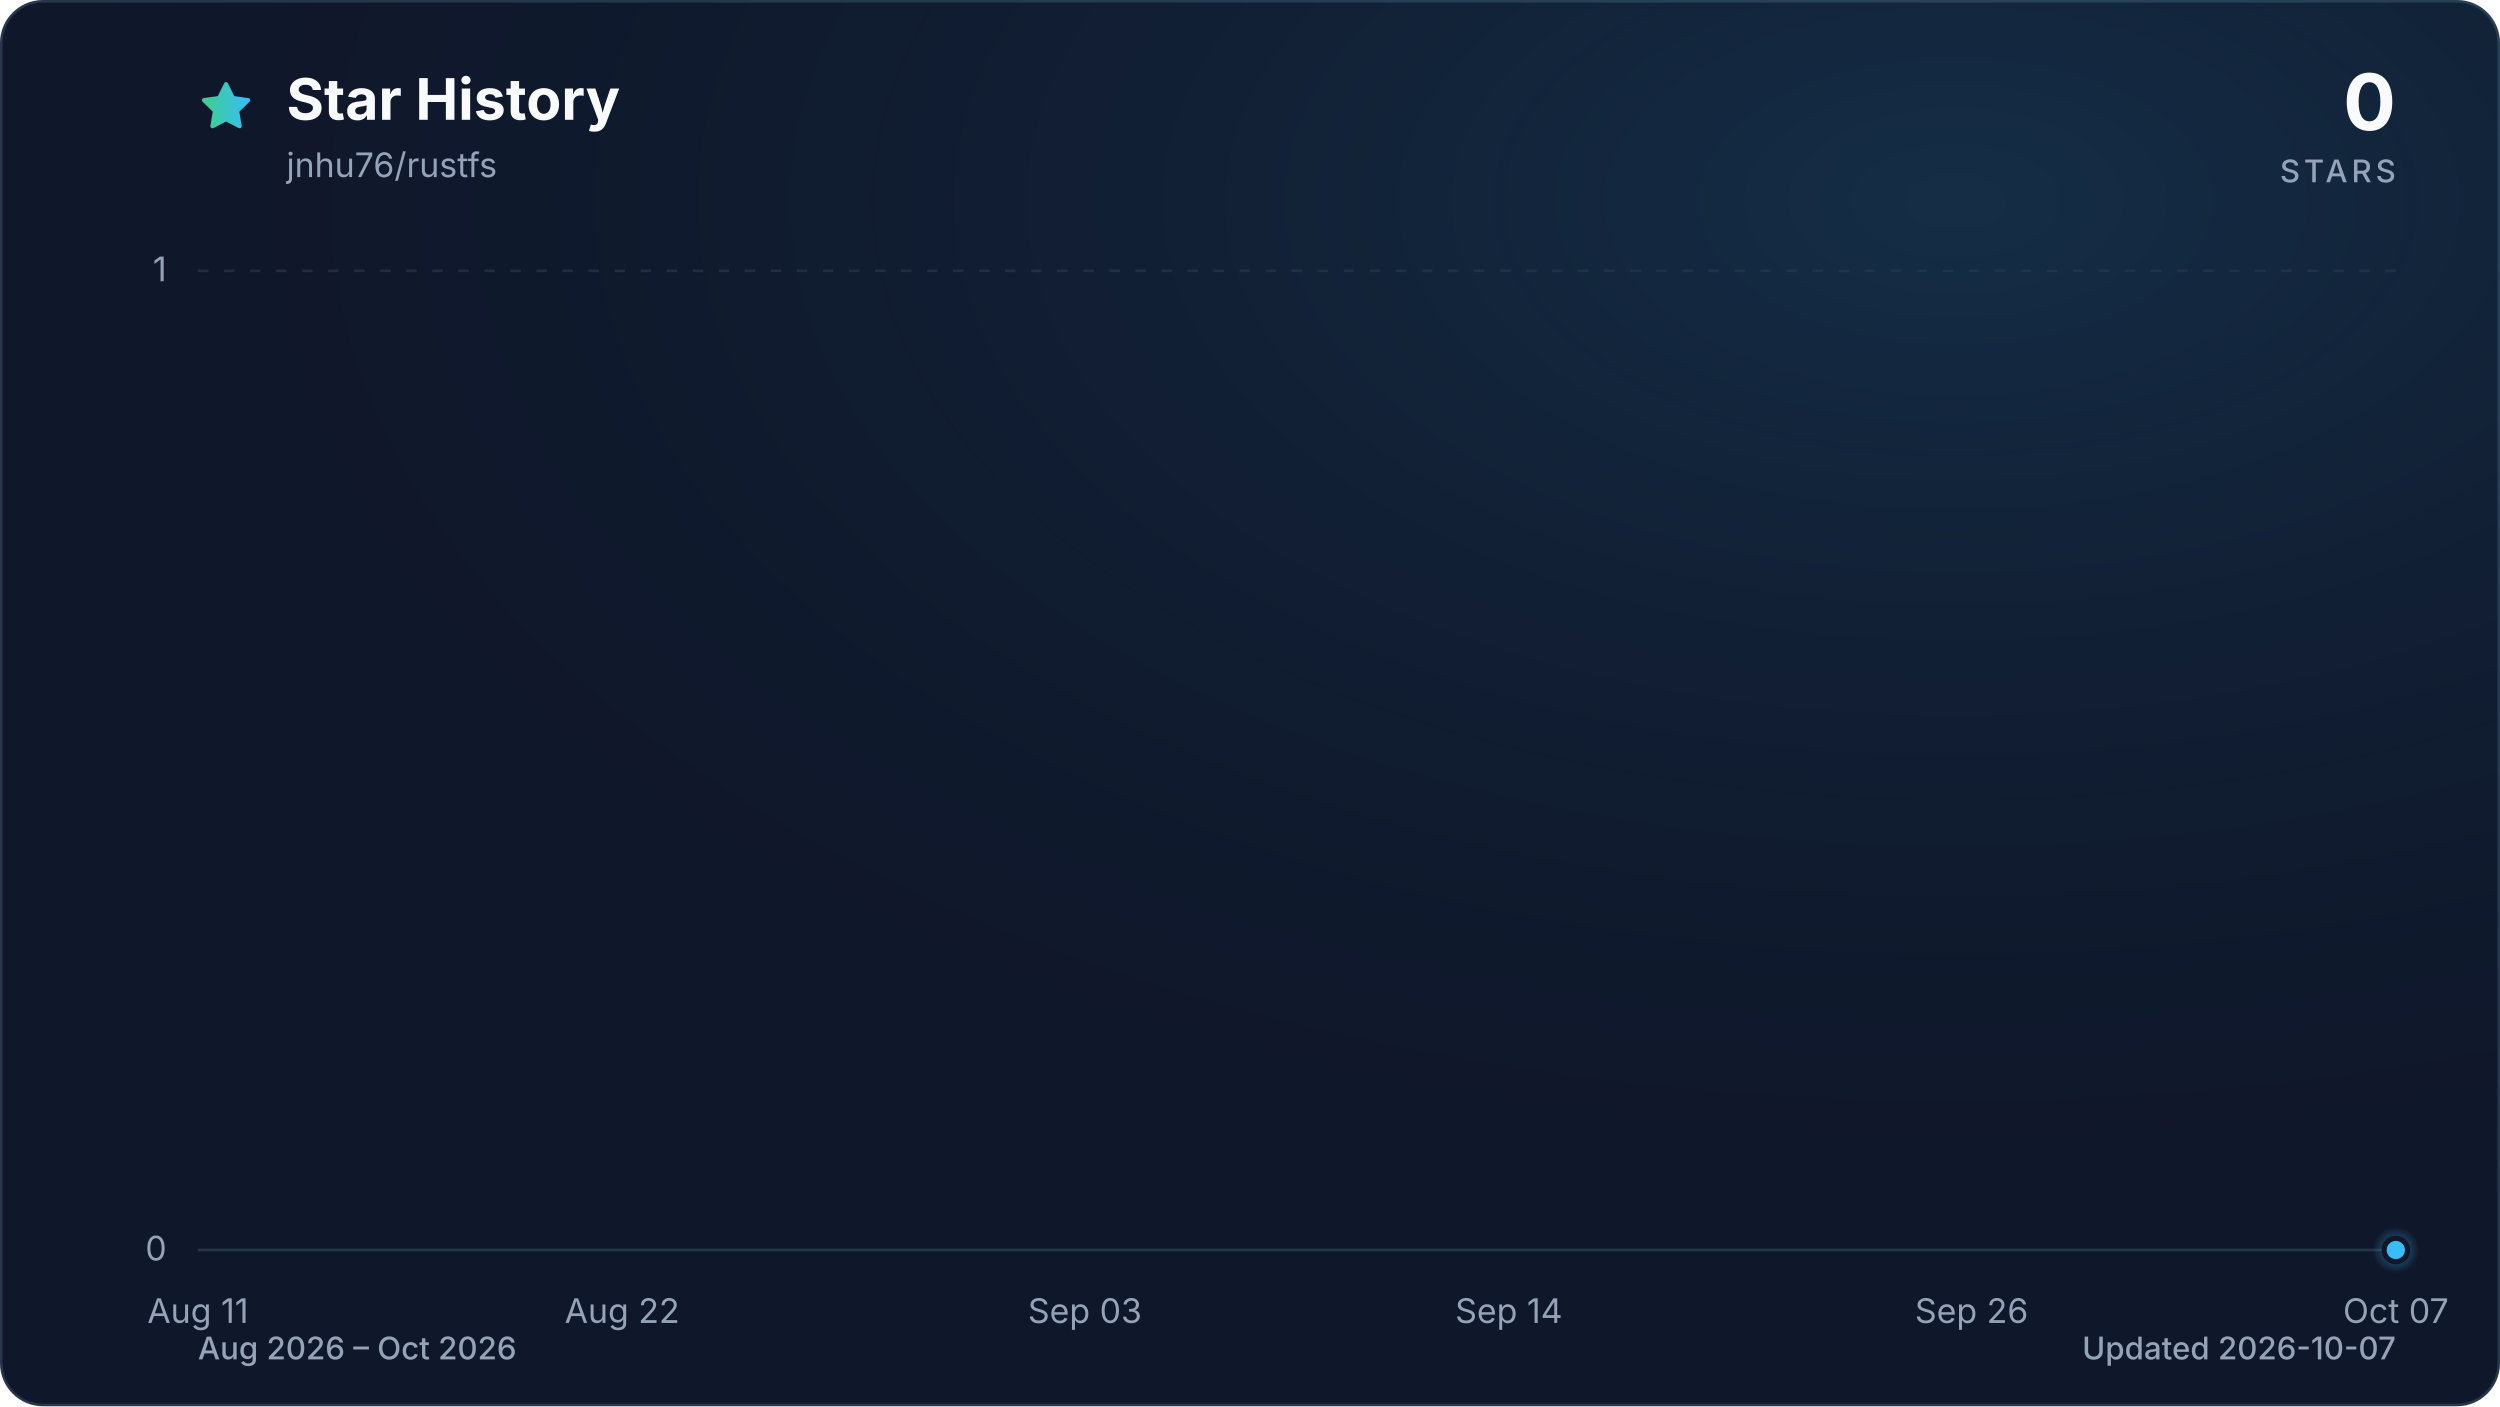
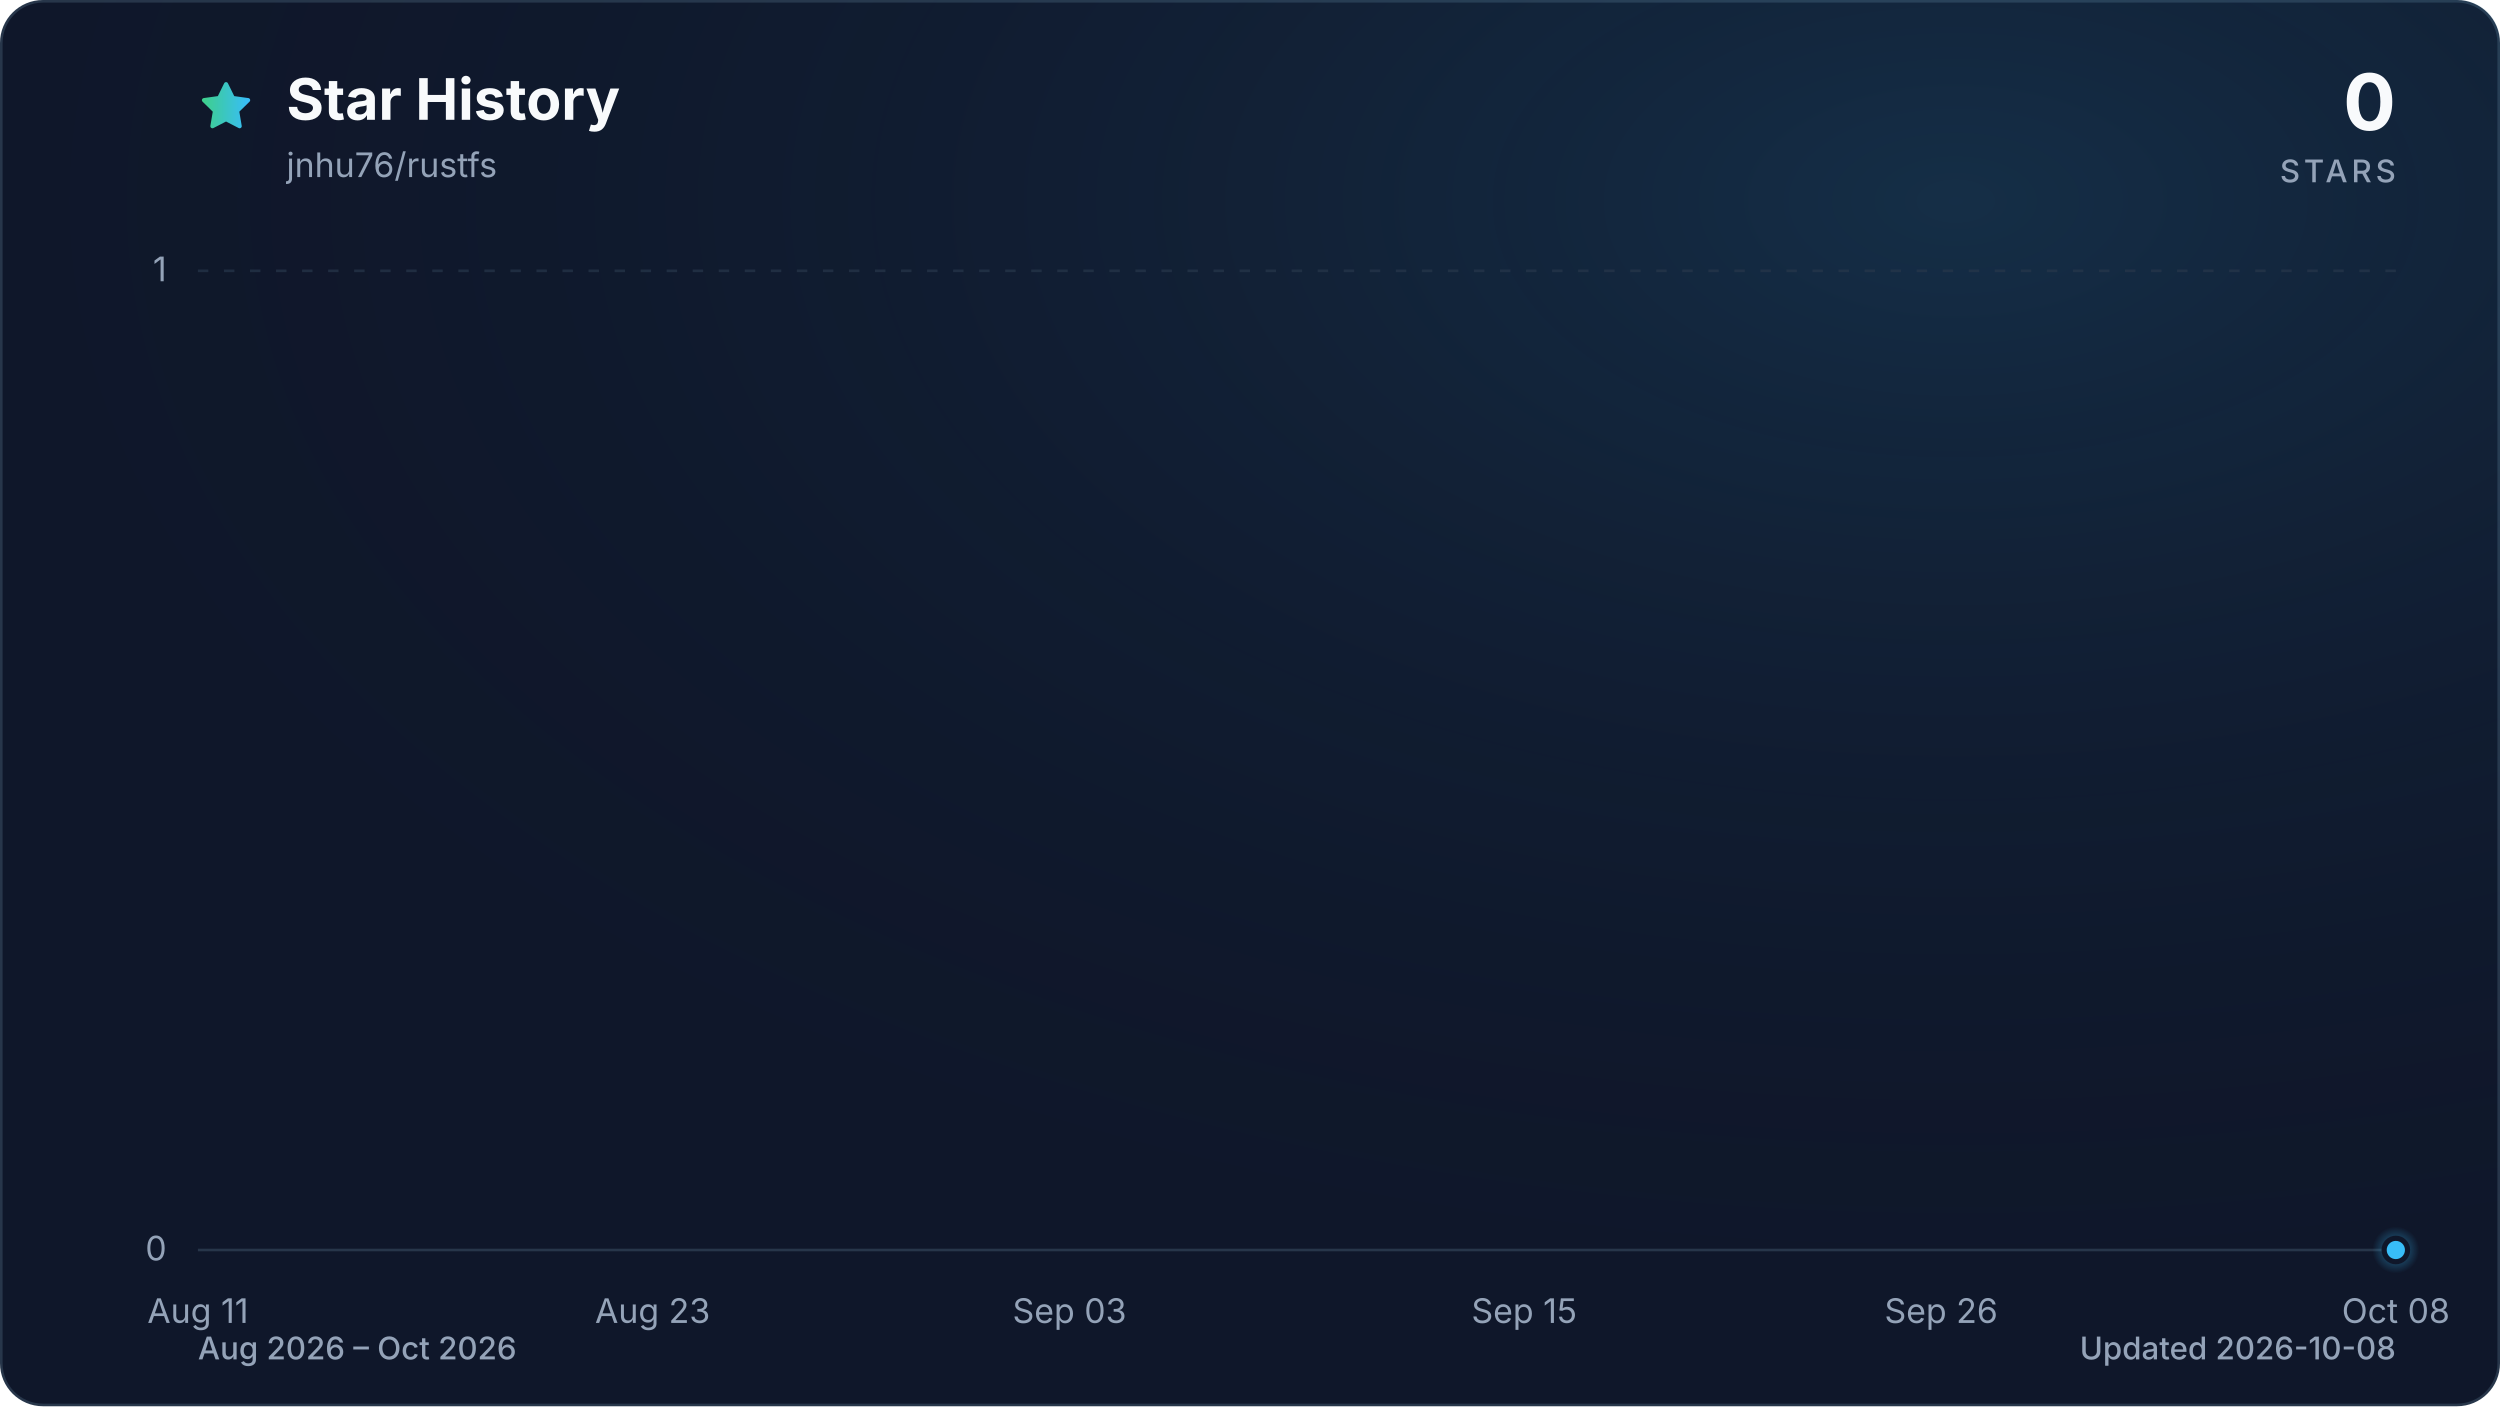
<svg xmlns="http://www.w3.org/2000/svg" viewBox="0 0 960 540" role="img" aria-labelledby="title description" data-style="gradient" data-variant="glow" data-animated="true">
  <defs>
    <linearGradient id="trend" x1="0" y1="0" x2="1" y2="0">
      <stop offset="0%" stop-color="#3ecf8e" />
      <stop offset="100%" stop-color="#38bdf8" />
    </linearGradient>
    <linearGradient id="area" x1="0" y1="0" x2="0" y2="1">
      <stop offset="0%" stop-color="#3ecf8e" stop-opacity="0.30" />
      <stop offset="55%" stop-color="#38bdf8" stop-opacity="0.10" />
      <stop offset="100%" stop-color="#38bdf8" stop-opacity="0.01" />
    </linearGradient>
    <radialGradient id="marker-halo" cx="50%" cy="50%" r="50%">
      <stop offset="0%" stop-color="#38bdf8" stop-opacity="0.55" />
      <stop offset="100%" stop-color="#38bdf8" stop-opacity="0" />
    </radialGradient>
    <radialGradient id="surface-glow" cx="78%" cy="14%" r="80%">
      <stop offset="0%" stop-color="#38bdf8" stop-opacity="0.14" />
      <stop offset="100%" stop-color="#0f172a" stop-opacity="0" />
    </radialGradient>
    <filter id="trend-glow" x="-20%" y="-20%" width="140%" height="140%">
      <feGaussianBlur stdDeviation="7" />
    </filter>
  </defs>
  <style>
.trend-enter{transform-box:fill-box;transform-origin:center;animation:trend-enter 520ms cubic-bezier(0.16,1,0.3,1)}
.marker-enter{transform-box:fill-box;transform-origin:center;animation:marker-enter 320ms cubic-bezier(0.16,1,0.3,1) 200ms both}
.marker-pulse{transform-box:fill-box;transform-origin:center;animation:marker-pulse 2.6s ease-out infinite}
@keyframes trend-enter{from{opacity:.35;transform:translateY(10px)}to{opacity:1;transform:translateY(0)}}
@keyframes marker-enter{from{opacity:0;transform:scale(.4)}to{opacity:1;transform:scale(1)}}
@keyframes marker-pulse{0%{opacity:.5;transform:scale(.7)}70%,100%{opacity:0;transform:scale(2.1)}}
@media (prefers-reduced-motion:reduce){.trend-enter,.marker-enter,.marker-pulse{animation:none!important}}
@media (prefers-reduced-motion:reduce){.marker-pulse{opacity:0}}
</style>
  <rect x="0.5" y="0.5" width="959" height="539" fill="#0f172a" stroke="#27364a" stroke-width="1" rx="16" />
  <rect width="960" height="540" fill="url(#surface-glow)" rx="16" />
  <path d="M12 2.6l2.9 5.9 6.5.9-4.7 4.6 1.1 6.5-5.8-3-5.8 3 1.1-6.5-4.7-4.6 6.5-.9L12 2.6Z" transform="translate(76 30) scale(.9)" fill="url(#trend)" stroke="url(#trend)" stroke-width="1.8" stroke-linejoin="round" aria-hidden="true" />
  <text x="110" y="46" fill="#f8fafc" font-family="ui-sans-serif, system-ui, -apple-system, BlinkMacSystemFont, 'Segoe UI', sans-serif" font-size="22" font-weight="700">Star History</text>
  <text x="110" y="68" fill="#94a3b8" font-family="ui-sans-serif, system-ui, -apple-system, BlinkMacSystemFont, 'Segoe UI', sans-serif" font-size="13">jnhu76/rustfs</text>
  <text x="920" y="50" fill="#f8fafc" font-family="ui-sans-serif, system-ui, -apple-system, BlinkMacSystemFont, 'Segoe UI', sans-serif" font-size="30" font-weight="700" text-anchor="end">0</text>
  <text x="920" y="70" fill="#94a3b8" font-family="ui-sans-serif, system-ui, -apple-system, BlinkMacSystemFont, 'Segoe UI', sans-serif" font-size="12" font-weight="500" letter-spacing="1.5" text-anchor="end">STARS</text>
  <line x1="76" y1="480.0" x2="920" y2="480.0" stroke="#27364a" stroke-width="1" stroke-dasharray="0" opacity="1" />
  <text x="64" y="484.0" fill="#94a3b8" font-family="ui-sans-serif, system-ui, -apple-system, BlinkMacSystemFont, 'Segoe UI', sans-serif" font-size="13" text-anchor="end">0</text>
  <line x1="76" y1="104.0" x2="920" y2="104.0" stroke="#27364a" stroke-width="1" stroke-dasharray="4 6" opacity="0.7" />
  <text x="64" y="108.0" fill="#94a3b8" font-family="ui-sans-serif, system-ui, -apple-system, BlinkMacSystemFont, 'Segoe UI', sans-serif" font-size="13" text-anchor="end">1</text>
  <text x="76.0" y="508" fill="#94a3b8" font-family="ui-sans-serif, system-ui, -apple-system, BlinkMacSystemFont, 'Segoe UI', sans-serif" font-size="13" text-anchor="middle">Aug 11</text>
-   <text x="238.9" y="508" fill="#94a3b8" font-family="ui-sans-serif, system-ui, -apple-system, BlinkMacSystemFont, 'Segoe UI', sans-serif" font-size="13" text-anchor="middle">Aug 22</text>
-   <text x="416.6" y="508" fill="#94a3b8" font-family="ui-sans-serif, system-ui, -apple-system, BlinkMacSystemFont, 'Segoe UI', sans-serif" font-size="13" text-anchor="middle">Sep 03</text>
-   <text x="579.4" y="508" fill="#94a3b8" font-family="ui-sans-serif, system-ui, -apple-system, BlinkMacSystemFont, 'Segoe UI', sans-serif" font-size="13" text-anchor="middle">Sep 14</text>
-   <text x="757.1" y="508" fill="#94a3b8" font-family="ui-sans-serif, system-ui, -apple-system, BlinkMacSystemFont, 'Segoe UI', sans-serif" font-size="13" text-anchor="middle">Sep 26</text>
-   <text x="920.0" y="508" fill="#94a3b8" font-family="ui-sans-serif, system-ui, -apple-system, BlinkMacSystemFont, 'Segoe UI', sans-serif" font-size="13" text-anchor="middle">Oct 07</text>
+   <text x="250.6" y="508" fill="#94a3b8" font-family="ui-sans-serif, system-ui, -apple-system, BlinkMacSystemFont, 'Segoe UI', sans-serif" font-size="13" text-anchor="middle">Aug 23</text>
+   <text x="410.7" y="508" fill="#94a3b8" font-family="ui-sans-serif, system-ui, -apple-system, BlinkMacSystemFont, 'Segoe UI', sans-serif" font-size="13" text-anchor="middle">Sep 03</text>
+   <text x="585.3" y="508" fill="#94a3b8" font-family="ui-sans-serif, system-ui, -apple-system, BlinkMacSystemFont, 'Segoe UI', sans-serif" font-size="13" text-anchor="middle">Sep 15</text>
+   <text x="745.4" y="508" fill="#94a3b8" font-family="ui-sans-serif, system-ui, -apple-system, BlinkMacSystemFont, 'Segoe UI', sans-serif" font-size="13" text-anchor="middle">Sep 26</text>
+   <text x="920.0" y="508" fill="#94a3b8" font-family="ui-sans-serif, system-ui, -apple-system, BlinkMacSystemFont, 'Segoe UI', sans-serif" font-size="13" text-anchor="middle">Oct 08</text>
  <g class="trend-enter">
-     <path d="M 76.0 480.0 C 80.9 480.0, 85.9 480.0, 90.8 480.0 C 95.7 480.0, 100.7 480.0, 105.6 480.0 C 110.5 480.0, 115.5 480.0, 120.4 480.0 C 125.4 480.0, 130.3 480.0, 135.2 480.0 C 140.2 480.0, 145.1 480.0, 150.0 480.0 C 155.0 480.0, 159.9 480.0, 164.8 480.0 C 169.8 480.0, 174.7 480.0, 179.6 480.0 C 184.6 480.0, 189.5 480.0, 194.5 480.0 C 199.4 480.0, 204.3 480.0, 209.3 480.0 C 214.2 480.0, 219.1 480.0, 224.1 480.0 C 229.0 480.0, 233.9 480.0, 238.9 480.0 C 243.8 480.0, 248.7 480.0, 253.7 480.0 C 258.6 480.0, 263.6 480.0, 268.5 480.0 C 273.4 480.0, 278.4 480.0, 283.3 480.0 C 288.2 480.0, 293.2 480.0, 298.1 480.0 C 303.0 480.0, 308.0 480.0, 312.9 480.0 C 317.8 480.0, 322.8 480.0, 327.7 480.0 C 332.7 480.0, 337.6 480.0, 342.5 480.0 C 347.5 480.0, 352.4 480.0, 357.3 480.0 C 362.3 480.0, 367.2 480.0, 372.1 480.0 C 377.1 480.0, 382.0 480.0, 386.9 480.0 C 391.9 480.0, 396.8 480.0, 401.8 480.0 C 406.7 480.0, 411.6 480.0, 416.6 480.0 C 421.5 480.0, 426.4 480.0, 431.4 480.0 C 436.3 480.0, 441.2 480.0, 446.2 480.0 C 451.1 480.0, 456.0 480.0, 461.0 480.0 C 465.9 480.0, 470.9 480.0, 475.8 480.0 C 480.7 480.0, 485.7 480.0, 490.6 480.0 C 495.5 480.0, 500.5 480.0, 505.4 480.0 C 510.3 480.0, 515.3 480.0, 520.2 480.0 C 525.1 480.0, 530.1 480.0, 535.0 480.0 C 540.0 480.0, 544.9 480.0, 549.8 480.0 C 554.8 480.0, 559.7 480.0, 564.6 480.0 C 569.6 480.0, 574.5 480.0, 579.4 480.0 C 584.4 480.0, 589.3 480.0, 594.2 480.0 C 599.2 480.0, 604.1 480.0, 609.1 480.0 C 614.0 480.0, 618.9 480.0, 623.9 480.0 C 628.8 480.0, 633.7 480.0, 638.7 480.0 C 643.6 480.0, 648.5 480.0, 653.5 480.0 C 658.4 480.0, 663.3 480.0, 668.3 480.0 C 673.2 480.0, 678.2 480.0, 683.1 480.0 C 688.0 480.0, 693.0 480.0, 697.9 480.0 C 702.8 480.0, 707.8 480.0, 712.7 480.0 C 717.6 480.0, 722.6 480.0, 727.5 480.0 C 732.4 480.0, 737.4 480.0, 742.3 480.0 C 747.3 480.0, 752.2 480.0, 757.1 480.0 C 762.1 480.0, 767.0 480.0, 771.9 480.0 C 776.9 480.0, 781.8 480.0, 786.7 480.0 C 791.7 480.0, 796.6 480.0, 801.5 480.0 C 806.5 480.0, 811.4 480.0, 816.4 480.0 C 821.3 480.0, 826.2 480.0, 831.2 480.0 C 836.1 480.0, 841.0 480.0, 846.0 480.0 C 850.9 480.0, 855.8 480.0, 860.8 480.0 C 865.7 480.0, 870.6 480.0, 875.6 480.0 C 880.5 480.0, 885.5 480.0, 890.4 480.0 C 895.3 480.0, 900.3 480.0, 905.2 480.0 C 910.1 480.0, 915.1 480.0, 920.0 480.0 L 920.0 480.0 L 76.0 480.0 Z" fill="url(#area)" />
-     <path d="M 76.0 480.0 C 80.9 480.0, 85.9 480.0, 90.8 480.0 C 95.7 480.0, 100.7 480.0, 105.6 480.0 C 110.5 480.0, 115.5 480.0, 120.4 480.0 C 125.4 480.0, 130.3 480.0, 135.2 480.0 C 140.2 480.0, 145.1 480.0, 150.0 480.0 C 155.0 480.0, 159.9 480.0, 164.8 480.0 C 169.8 480.0, 174.7 480.0, 179.6 480.0 C 184.6 480.0, 189.5 480.0, 194.5 480.0 C 199.4 480.0, 204.3 480.0, 209.3 480.0 C 214.2 480.0, 219.1 480.0, 224.1 480.0 C 229.0 480.0, 233.9 480.0, 238.9 480.0 C 243.8 480.0, 248.7 480.0, 253.7 480.0 C 258.6 480.0, 263.6 480.0, 268.5 480.0 C 273.4 480.0, 278.4 480.0, 283.3 480.0 C 288.2 480.0, 293.2 480.0, 298.1 480.0 C 303.0 480.0, 308.0 480.0, 312.9 480.0 C 317.8 480.0, 322.8 480.0, 327.7 480.0 C 332.7 480.0, 337.6 480.0, 342.5 480.0 C 347.5 480.0, 352.4 480.0, 357.3 480.0 C 362.3 480.0, 367.2 480.0, 372.1 480.0 C 377.1 480.0, 382.0 480.0, 386.9 480.0 C 391.9 480.0, 396.8 480.0, 401.8 480.0 C 406.7 480.0, 411.6 480.0, 416.6 480.0 C 421.5 480.0, 426.4 480.0, 431.4 480.0 C 436.3 480.0, 441.2 480.0, 446.2 480.0 C 451.1 480.0, 456.0 480.0, 461.0 480.0 C 465.9 480.0, 470.9 480.0, 475.8 480.0 C 480.7 480.0, 485.7 480.0, 490.6 480.0 C 495.5 480.0, 500.5 480.0, 505.4 480.0 C 510.3 480.0, 515.3 480.0, 520.2 480.0 C 525.1 480.0, 530.1 480.0, 535.0 480.0 C 540.0 480.0, 544.9 480.0, 549.8 480.0 C 554.8 480.0, 559.7 480.0, 564.6 480.0 C 569.6 480.0, 574.5 480.0, 579.4 480.0 C 584.4 480.0, 589.3 480.0, 594.2 480.0 C 599.2 480.0, 604.1 480.0, 609.1 480.0 C 614.0 480.0, 618.9 480.0, 623.9 480.0 C 628.8 480.0, 633.7 480.0, 638.7 480.0 C 643.6 480.0, 648.5 480.0, 653.5 480.0 C 658.4 480.0, 663.3 480.0, 668.3 480.0 C 673.2 480.0, 678.2 480.0, 683.1 480.0 C 688.0 480.0, 693.0 480.0, 697.9 480.0 C 702.8 480.0, 707.8 480.0, 712.7 480.0 C 717.6 480.0, 722.6 480.0, 727.5 480.0 C 732.4 480.0, 737.4 480.0, 742.3 480.0 C 747.3 480.0, 752.2 480.0, 757.1 480.0 C 762.1 480.0, 767.0 480.0, 771.9 480.0 C 776.9 480.0, 781.8 480.0, 786.7 480.0 C 791.7 480.0, 796.6 480.0, 801.5 480.0 C 806.5 480.0, 811.4 480.0, 816.4 480.0 C 821.3 480.0, 826.2 480.0, 831.2 480.0 C 836.1 480.0, 841.0 480.0, 846.0 480.0 C 850.9 480.0, 855.8 480.0, 860.8 480.0 C 865.7 480.0, 870.6 480.0, 875.6 480.0 C 880.5 480.0, 885.5 480.0, 890.4 480.0 C 895.3 480.0, 900.3 480.0, 905.2 480.0 C 910.1 480.0, 915.1 480.0, 920.0 480.0" fill="none" stroke="url(#trend)" stroke-width="12" stroke-linecap="round" stroke-linejoin="round" opacity="0.16" filter="url(#trend-glow)" />
-     <path d="M 76.0 480.0 C 80.9 480.0, 85.9 480.0, 90.8 480.0 C 95.7 480.0, 100.7 480.0, 105.6 480.0 C 110.5 480.0, 115.5 480.0, 120.4 480.0 C 125.4 480.0, 130.3 480.0, 135.2 480.0 C 140.2 480.0, 145.1 480.0, 150.0 480.0 C 155.0 480.0, 159.9 480.0, 164.8 480.0 C 169.8 480.0, 174.7 480.0, 179.6 480.0 C 184.6 480.0, 189.5 480.0, 194.5 480.0 C 199.4 480.0, 204.3 480.0, 209.3 480.0 C 214.2 480.0, 219.1 480.0, 224.1 480.0 C 229.0 480.0, 233.9 480.0, 238.9 480.0 C 243.8 480.0, 248.7 480.0, 253.7 480.0 C 258.6 480.0, 263.6 480.0, 268.5 480.0 C 273.4 480.0, 278.4 480.0, 283.3 480.0 C 288.2 480.0, 293.2 480.0, 298.1 480.0 C 303.0 480.0, 308.0 480.0, 312.9 480.0 C 317.8 480.0, 322.8 480.0, 327.7 480.0 C 332.7 480.0, 337.6 480.0, 342.5 480.0 C 347.5 480.0, 352.4 480.0, 357.3 480.0 C 362.3 480.0, 367.2 480.0, 372.1 480.0 C 377.1 480.0, 382.0 480.0, 386.9 480.0 C 391.9 480.0, 396.8 480.0, 401.8 480.0 C 406.7 480.0, 411.6 480.0, 416.6 480.0 C 421.5 480.0, 426.4 480.0, 431.4 480.0 C 436.3 480.0, 441.2 480.0, 446.2 480.0 C 451.1 480.0, 456.0 480.0, 461.0 480.0 C 465.9 480.0, 470.9 480.0, 475.8 480.0 C 480.7 480.0, 485.7 480.0, 490.6 480.0 C 495.5 480.0, 500.5 480.0, 505.4 480.0 C 510.3 480.0, 515.3 480.0, 520.2 480.0 C 525.1 480.0, 530.1 480.0, 535.0 480.0 C 540.0 480.0, 544.9 480.0, 549.8 480.0 C 554.8 480.0, 559.7 480.0, 564.6 480.0 C 569.6 480.0, 574.5 480.0, 579.4 480.0 C 584.4 480.0, 589.3 480.0, 594.2 480.0 C 599.2 480.0, 604.1 480.0, 609.1 480.0 C 614.0 480.0, 618.9 480.0, 623.9 480.0 C 628.8 480.0, 633.7 480.0, 638.7 480.0 C 643.6 480.0, 648.5 480.0, 653.5 480.0 C 658.4 480.0, 663.3 480.0, 668.3 480.0 C 673.2 480.0, 678.2 480.0, 683.1 480.0 C 688.0 480.0, 693.0 480.0, 697.9 480.0 C 702.8 480.0, 707.8 480.0, 712.7 480.0 C 717.6 480.0, 722.6 480.0, 727.5 480.0 C 732.4 480.0, 737.4 480.0, 742.3 480.0 C 747.3 480.0, 752.2 480.0, 757.1 480.0 C 762.1 480.0, 767.0 480.0, 771.9 480.0 C 776.9 480.0, 781.8 480.0, 786.7 480.0 C 791.7 480.0, 796.6 480.0, 801.5 480.0 C 806.5 480.0, 811.4 480.0, 816.4 480.0 C 821.3 480.0, 826.2 480.0, 831.2 480.0 C 836.1 480.0, 841.0 480.0, 846.0 480.0 C 850.9 480.0, 855.8 480.0, 860.8 480.0 C 865.7 480.0, 870.6 480.0, 875.6 480.0 C 880.5 480.0, 885.5 480.0, 890.4 480.0 C 895.3 480.0, 900.3 480.0, 905.2 480.0 C 910.1 480.0, 915.1 480.0, 920.0 480.0" fill="none" stroke="url(#trend)" stroke-width="3" stroke-linecap="round" stroke-linejoin="round" />
+     <path d="M 76.0 480.0 C 80.9 480.0, 85.7 480.0, 90.6 480.0 C 95.4 480.0, 100.3 480.0, 105.1 480.0 C 110.0 480.0, 114.8 480.0, 119.7 480.0 C 124.5 480.0, 129.4 480.0, 134.2 480.0 C 139.1 480.0, 143.9 480.0, 148.8 480.0 C 153.6 480.0, 158.5 480.0, 163.3 480.0 C 168.2 480.0, 173.0 480.0, 177.9 480.0 C 182.7 480.0, 187.6 480.0, 192.4 480.0 C 197.3 480.0, 202.1 480.0, 207.0 480.0 C 211.8 480.0, 216.7 480.0, 221.5 480.0 C 226.4 480.0, 231.2 480.0, 236.1 480.0 C 240.9 480.0, 245.8 480.0, 250.6 480.0 C 255.5 480.0, 260.3 480.0, 265.2 480.0 C 270.0 480.0, 274.9 480.0, 279.7 480.0 C 284.6 480.0, 289.4 480.0, 294.3 480.0 C 299.1 480.0, 304.0 480.0, 308.8 480.0 C 313.7 480.0, 318.5 480.0, 323.4 480.0 C 328.2 480.0, 333.1 480.0, 337.9 480.0 C 342.8 480.0, 347.6 480.0, 352.5 480.0 C 357.3 480.0, 362.2 480.0, 367.0 480.0 C 371.9 480.0, 376.7 480.0, 381.6 480.0 C 386.4 480.0, 391.3 480.0, 396.1 480.0 C 401.0 480.0, 405.8 480.0, 410.7 480.0 C 415.5 480.0, 420.4 480.0, 425.2 480.0 C 430.1 480.0, 434.9 480.0, 439.8 480.0 C 444.6 480.0, 449.5 480.0, 454.3 480.0 C 459.2 480.0, 464.0 480.0, 468.9 480.0 C 473.7 480.0, 478.6 480.0, 483.4 480.0 C 488.3 480.0, 493.1 480.0, 498.0 480.0 C 502.9 480.0, 507.7 480.0, 512.6 480.0 C 517.4 480.0, 522.3 480.0, 527.1 480.0 C 532.0 480.0, 536.8 480.0, 541.7 480.0 C 546.5 480.0, 551.4 480.0, 556.2 480.0 C 561.1 480.0, 565.9 480.0, 570.8 480.0 C 575.6 480.0, 580.5 480.0, 585.3 480.0 C 590.2 480.0, 595.0 480.0, 599.9 480.0 C 604.7 480.0, 609.6 480.0, 614.4 480.0 C 619.3 480.0, 624.1 480.0, 629.0 480.0 C 633.8 480.0, 638.7 480.0, 643.5 480.0 C 648.4 480.0, 653.2 480.0, 658.1 480.0 C 662.9 480.0, 667.8 480.0, 672.6 480.0 C 677.5 480.0, 682.3 480.0, 687.2 480.0 C 692.0 480.0, 696.9 480.0, 701.7 480.0 C 706.6 480.0, 711.4 480.0, 716.3 480.0 C 721.1 480.0, 726.0 480.0, 730.8 480.0 C 735.7 480.0, 740.5 480.0, 745.4 480.0 C 750.2 480.0, 755.1 480.0, 759.9 480.0 C 764.8 480.0, 769.6 480.0, 774.5 480.0 C 779.3 480.0, 784.2 480.0, 789.0 480.0 C 793.9 480.0, 798.7 480.0, 803.6 480.0 C 808.4 480.0, 813.3 480.0, 818.1 480.0 C 823.0 480.0, 827.8 480.0, 832.7 480.0 C 837.5 480.0, 842.4 480.0, 847.2 480.0 C 852.1 480.0, 856.9 480.0, 861.8 480.0 C 866.6 480.0, 871.5 480.0, 876.3 480.0 C 881.2 480.0, 886.0 480.0, 890.9 480.0 C 895.7 480.0, 900.6 480.0, 905.4 480.0 C 910.3 480.0, 915.1 480.0, 920.0 480.0 L 920.0 480.0 L 76.0 480.0 Z" fill="url(#area)" />
+     <path d="M 76.0 480.0 C 80.9 480.0, 85.7 480.0, 90.6 480.0 C 95.4 480.0, 100.3 480.0, 105.1 480.0 C 110.0 480.0, 114.8 480.0, 119.7 480.0 C 124.5 480.0, 129.4 480.0, 134.2 480.0 C 139.1 480.0, 143.9 480.0, 148.8 480.0 C 153.6 480.0, 158.5 480.0, 163.3 480.0 C 168.2 480.0, 173.0 480.0, 177.9 480.0 C 182.7 480.0, 187.6 480.0, 192.4 480.0 C 197.3 480.0, 202.1 480.0, 207.0 480.0 C 211.8 480.0, 216.7 480.0, 221.5 480.0 C 226.4 480.0, 231.2 480.0, 236.1 480.0 C 240.9 480.0, 245.8 480.0, 250.6 480.0 C 255.5 480.0, 260.3 480.0, 265.2 480.0 C 270.0 480.0, 274.9 480.0, 279.7 480.0 C 284.6 480.0, 289.4 480.0, 294.3 480.0 C 299.1 480.0, 304.0 480.0, 308.8 480.0 C 313.7 480.0, 318.5 480.0, 323.4 480.0 C 328.2 480.0, 333.1 480.0, 337.9 480.0 C 342.8 480.0, 347.6 480.0, 352.5 480.0 C 357.3 480.0, 362.2 480.0, 367.0 480.0 C 371.9 480.0, 376.7 480.0, 381.6 480.0 C 386.4 480.0, 391.3 480.0, 396.1 480.0 C 401.0 480.0, 405.8 480.0, 410.7 480.0 C 415.5 480.0, 420.4 480.0, 425.2 480.0 C 430.1 480.0, 434.9 480.0, 439.8 480.0 C 444.6 480.0, 449.5 480.0, 454.3 480.0 C 459.2 480.0, 464.0 480.0, 468.9 480.0 C 473.7 480.0, 478.6 480.0, 483.4 480.0 C 488.3 480.0, 493.1 480.0, 498.0 480.0 C 502.9 480.0, 507.7 480.0, 512.6 480.0 C 517.4 480.0, 522.3 480.0, 527.1 480.0 C 532.0 480.0, 536.8 480.0, 541.7 480.0 C 546.5 480.0, 551.4 480.0, 556.2 480.0 C 561.1 480.0, 565.9 480.0, 570.8 480.0 C 575.6 480.0, 580.5 480.0, 585.3 480.0 C 590.2 480.0, 595.0 480.0, 599.9 480.0 C 604.7 480.0, 609.6 480.0, 614.4 480.0 C 619.3 480.0, 624.1 480.0, 629.0 480.0 C 633.8 480.0, 638.7 480.0, 643.5 480.0 C 648.4 480.0, 653.2 480.0, 658.1 480.0 C 662.9 480.0, 667.8 480.0, 672.6 480.0 C 677.5 480.0, 682.3 480.0, 687.2 480.0 C 692.0 480.0, 696.9 480.0, 701.7 480.0 C 706.6 480.0, 711.4 480.0, 716.3 480.0 C 721.1 480.0, 726.0 480.0, 730.8 480.0 C 735.7 480.0, 740.5 480.0, 745.4 480.0 C 750.2 480.0, 755.1 480.0, 759.9 480.0 C 764.8 480.0, 769.6 480.0, 774.5 480.0 C 779.3 480.0, 784.2 480.0, 789.0 480.0 C 793.9 480.0, 798.7 480.0, 803.6 480.0 C 808.4 480.0, 813.3 480.0, 818.1 480.0 C 823.0 480.0, 827.8 480.0, 832.7 480.0 C 837.5 480.0, 842.4 480.0, 847.2 480.0 C 852.1 480.0, 856.9 480.0, 861.8 480.0 C 866.6 480.0, 871.5 480.0, 876.3 480.0 C 881.2 480.0, 886.0 480.0, 890.9 480.0 C 895.7 480.0, 900.6 480.0, 905.4 480.0 C 910.3 480.0, 915.1 480.0, 920.0 480.0" fill="none" stroke="url(#trend)" stroke-width="12" stroke-linecap="round" stroke-linejoin="round" opacity="0.16" filter="url(#trend-glow)" />
+     <path d="M 76.0 480.0 C 80.9 480.0, 85.7 480.0, 90.6 480.0 C 95.4 480.0, 100.3 480.0, 105.1 480.0 C 110.0 480.0, 114.8 480.0, 119.7 480.0 C 124.5 480.0, 129.4 480.0, 134.2 480.0 C 139.1 480.0, 143.9 480.0, 148.8 480.0 C 153.6 480.0, 158.5 480.0, 163.3 480.0 C 168.2 480.0, 173.0 480.0, 177.9 480.0 C 182.7 480.0, 187.6 480.0, 192.4 480.0 C 197.3 480.0, 202.1 480.0, 207.0 480.0 C 211.8 480.0, 216.7 480.0, 221.5 480.0 C 226.4 480.0, 231.2 480.0, 236.1 480.0 C 240.9 480.0, 245.8 480.0, 250.6 480.0 C 255.5 480.0, 260.3 480.0, 265.2 480.0 C 270.0 480.0, 274.9 480.0, 279.7 480.0 C 284.6 480.0, 289.4 480.0, 294.3 480.0 C 299.1 480.0, 304.0 480.0, 308.8 480.0 C 313.7 480.0, 318.5 480.0, 323.4 480.0 C 328.2 480.0, 333.1 480.0, 337.9 480.0 C 342.8 480.0, 347.6 480.0, 352.5 480.0 C 357.3 480.0, 362.2 480.0, 367.0 480.0 C 371.9 480.0, 376.7 480.0, 381.6 480.0 C 386.4 480.0, 391.3 480.0, 396.1 480.0 C 401.0 480.0, 405.8 480.0, 410.7 480.0 C 415.5 480.0, 420.4 480.0, 425.2 480.0 C 430.1 480.0, 434.9 480.0, 439.8 480.0 C 444.6 480.0, 449.5 480.0, 454.3 480.0 C 459.2 480.0, 464.0 480.0, 468.9 480.0 C 473.7 480.0, 478.6 480.0, 483.4 480.0 C 488.3 480.0, 493.1 480.0, 498.0 480.0 C 502.9 480.0, 507.7 480.0, 512.6 480.0 C 517.4 480.0, 522.3 480.0, 527.1 480.0 C 532.0 480.0, 536.8 480.0, 541.7 480.0 C 546.5 480.0, 551.4 480.0, 556.2 480.0 C 561.1 480.0, 565.9 480.0, 570.8 480.0 C 575.6 480.0, 580.5 480.0, 585.3 480.0 C 590.2 480.0, 595.0 480.0, 599.9 480.0 C 604.7 480.0, 609.6 480.0, 614.4 480.0 C 619.3 480.0, 624.1 480.0, 629.0 480.0 C 633.8 480.0, 638.7 480.0, 643.5 480.0 C 648.4 480.0, 653.2 480.0, 658.1 480.0 C 662.9 480.0, 667.8 480.0, 672.6 480.0 C 677.5 480.0, 682.3 480.0, 687.2 480.0 C 692.0 480.0, 696.9 480.0, 701.7 480.0 C 706.6 480.0, 711.4 480.0, 716.3 480.0 C 721.1 480.0, 726.0 480.0, 730.8 480.0 C 735.7 480.0, 740.5 480.0, 745.4 480.0 C 750.2 480.0, 755.1 480.0, 759.9 480.0 C 764.8 480.0, 769.6 480.0, 774.5 480.0 C 779.3 480.0, 784.2 480.0, 789.0 480.0 C 793.9 480.0, 798.7 480.0, 803.6 480.0 C 808.4 480.0, 813.3 480.0, 818.1 480.0 C 823.0 480.0, 827.8 480.0, 832.7 480.0 C 837.5 480.0, 842.4 480.0, 847.2 480.0 C 852.1 480.0, 856.9 480.0, 861.8 480.0 C 866.6 480.0, 871.5 480.0, 876.3 480.0 C 881.2 480.0, 886.0 480.0, 890.9 480.0 C 895.7 480.0, 900.6 480.0, 905.4 480.0 C 910.3 480.0, 915.1 480.0, 920.0 480.0" fill="none" stroke="url(#trend)" stroke-width="3" stroke-linecap="round" stroke-linejoin="round" />
  </g>
  <g class="marker-enter">
    <circle class="marker-pulse" cx="920.0" cy="480.0" r="9" fill="url(#marker-halo)" />
    <circle cx="920.0" cy="480.0" r="4.5" fill="#38bdf8" stroke="#0f172a" stroke-width="2" />
  </g>
  <text x="76" y="522" fill="#94a3b8" font-family="ui-sans-serif, system-ui, -apple-system, BlinkMacSystemFont, 'Segoe UI', sans-serif" font-size="12" font-weight="500">Aug 2026 – Oct 2026</text>
-   <text x="920" y="522" fill="#94a3b8" font-family="ui-sans-serif, system-ui, -apple-system, BlinkMacSystemFont, 'Segoe UI', sans-serif" font-size="12" font-weight="500" text-anchor="end">Updated 2026-10-07</text>
+   <text x="920" y="522" fill="#94a3b8" font-family="ui-sans-serif, system-ui, -apple-system, BlinkMacSystemFont, 'Segoe UI', sans-serif" font-size="12" font-weight="500" text-anchor="end">Updated 2026-10-08</text>
</svg>
